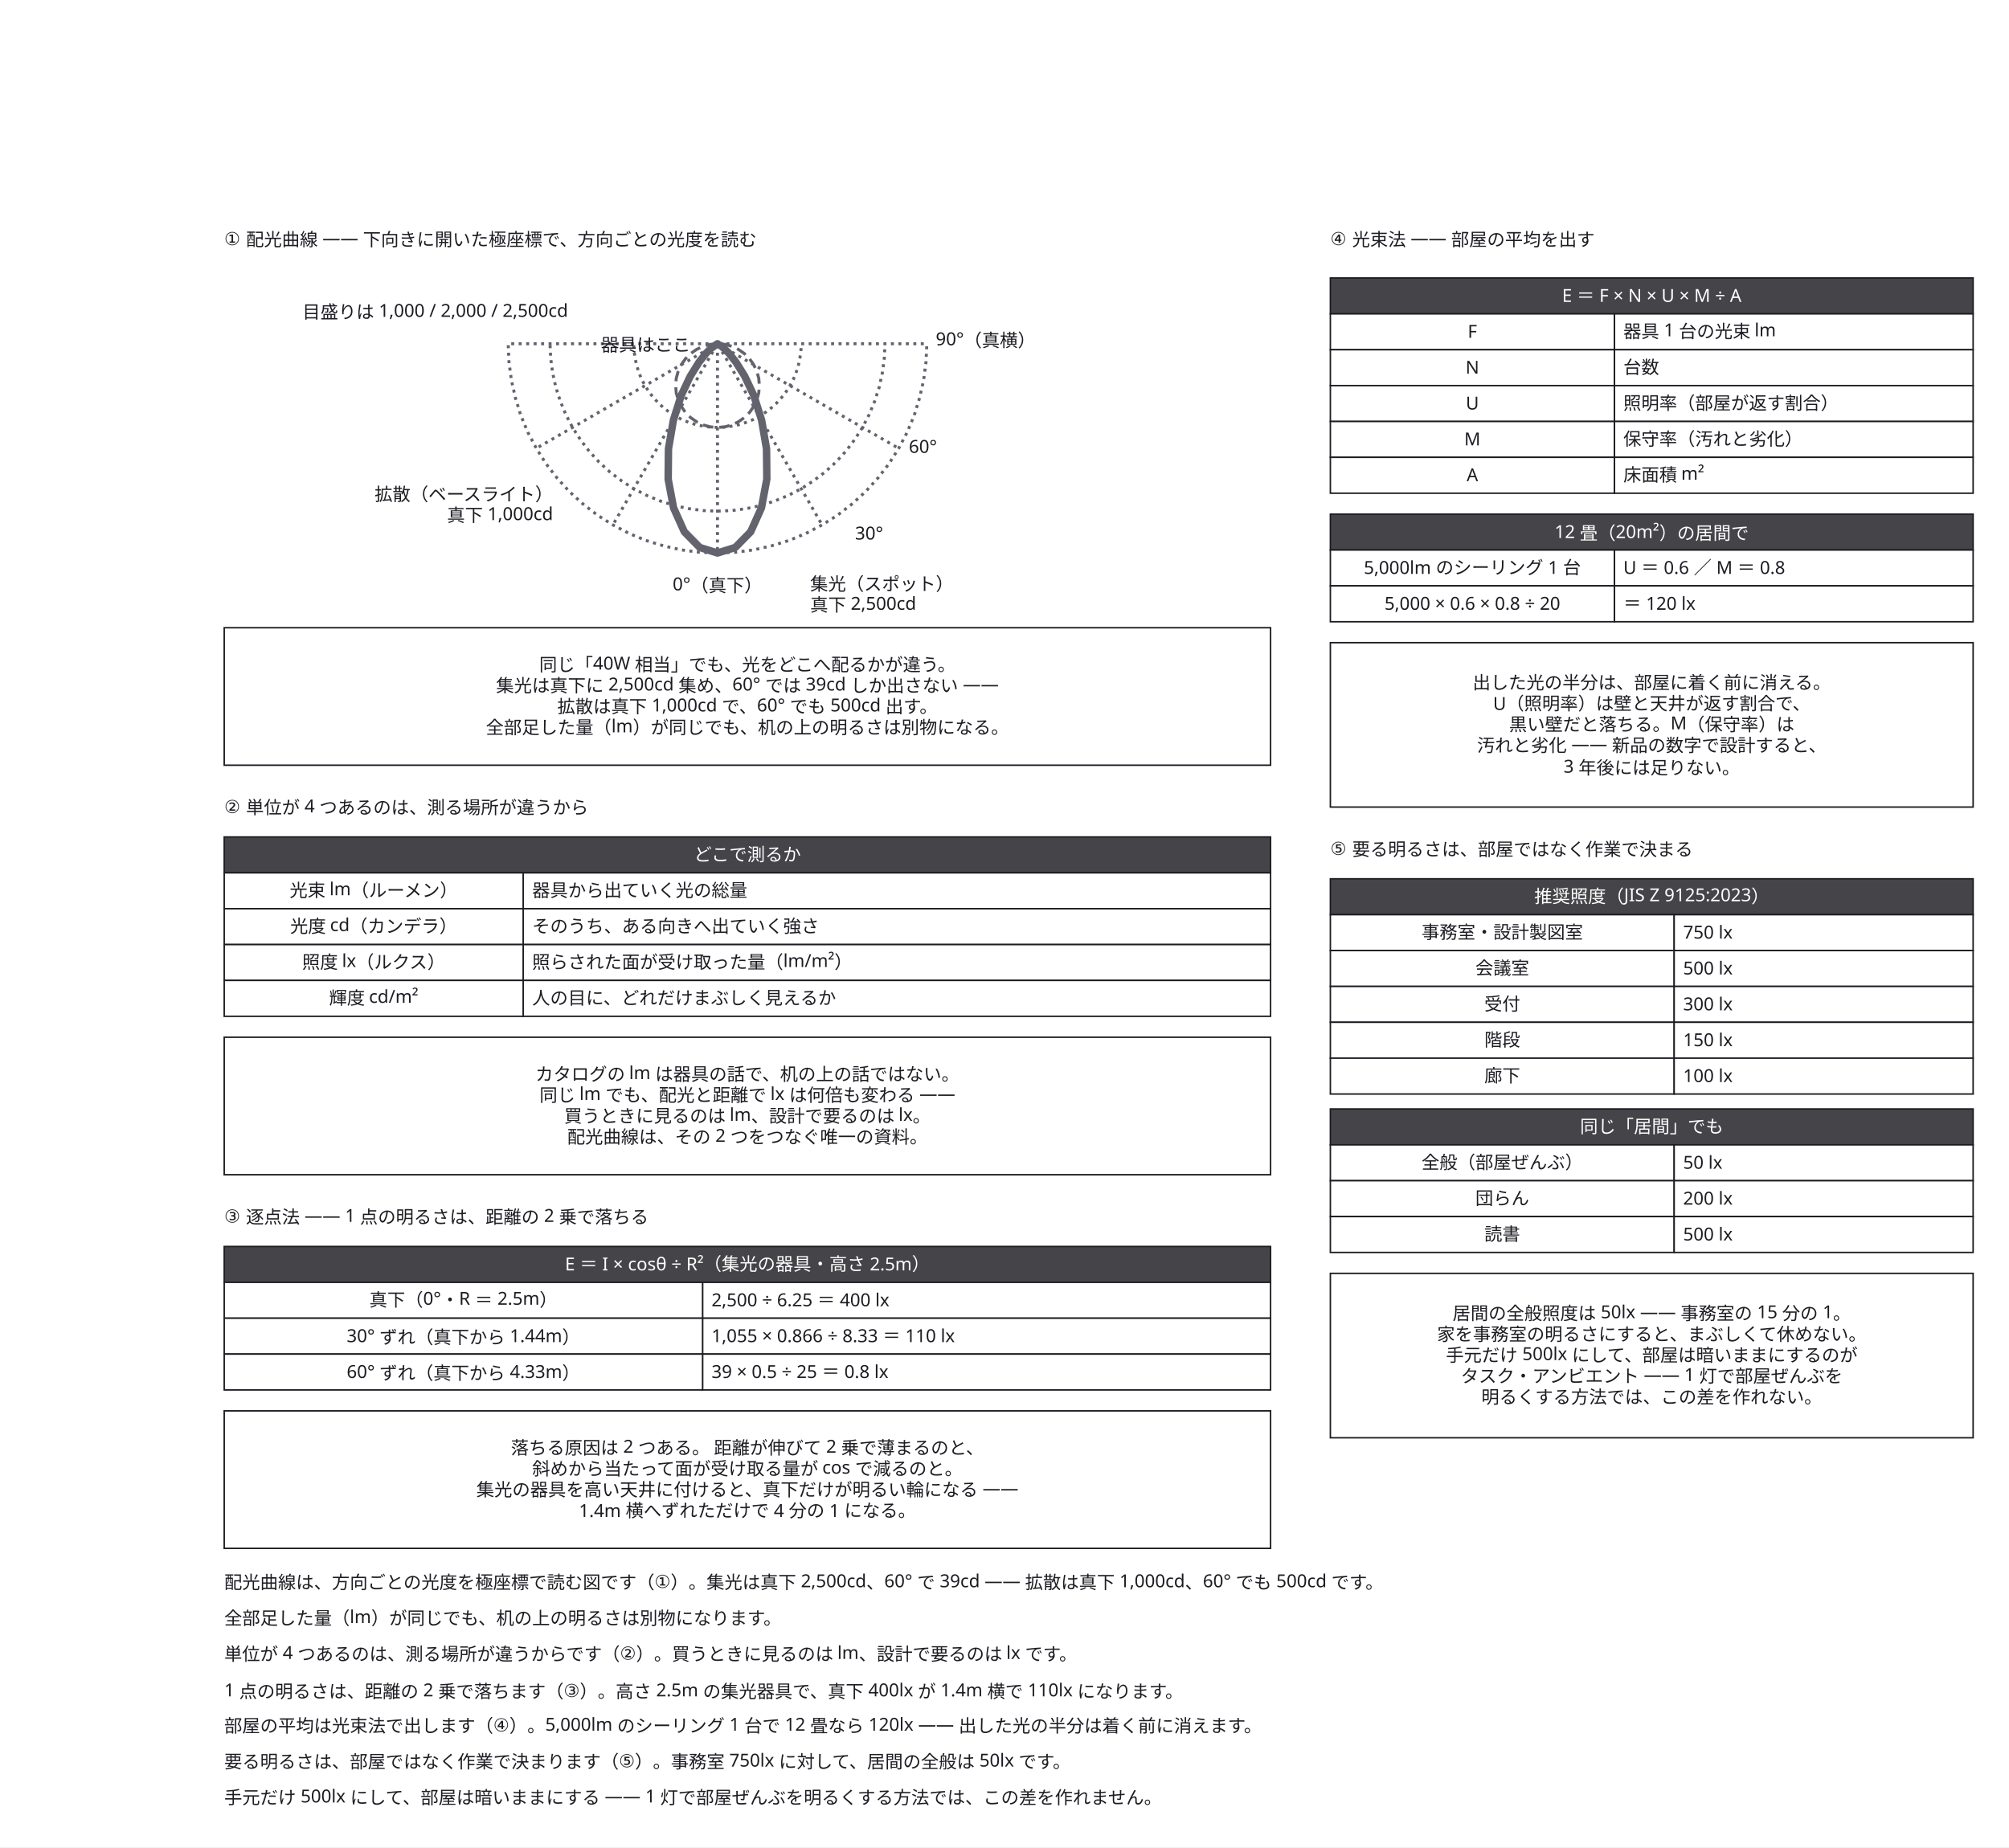
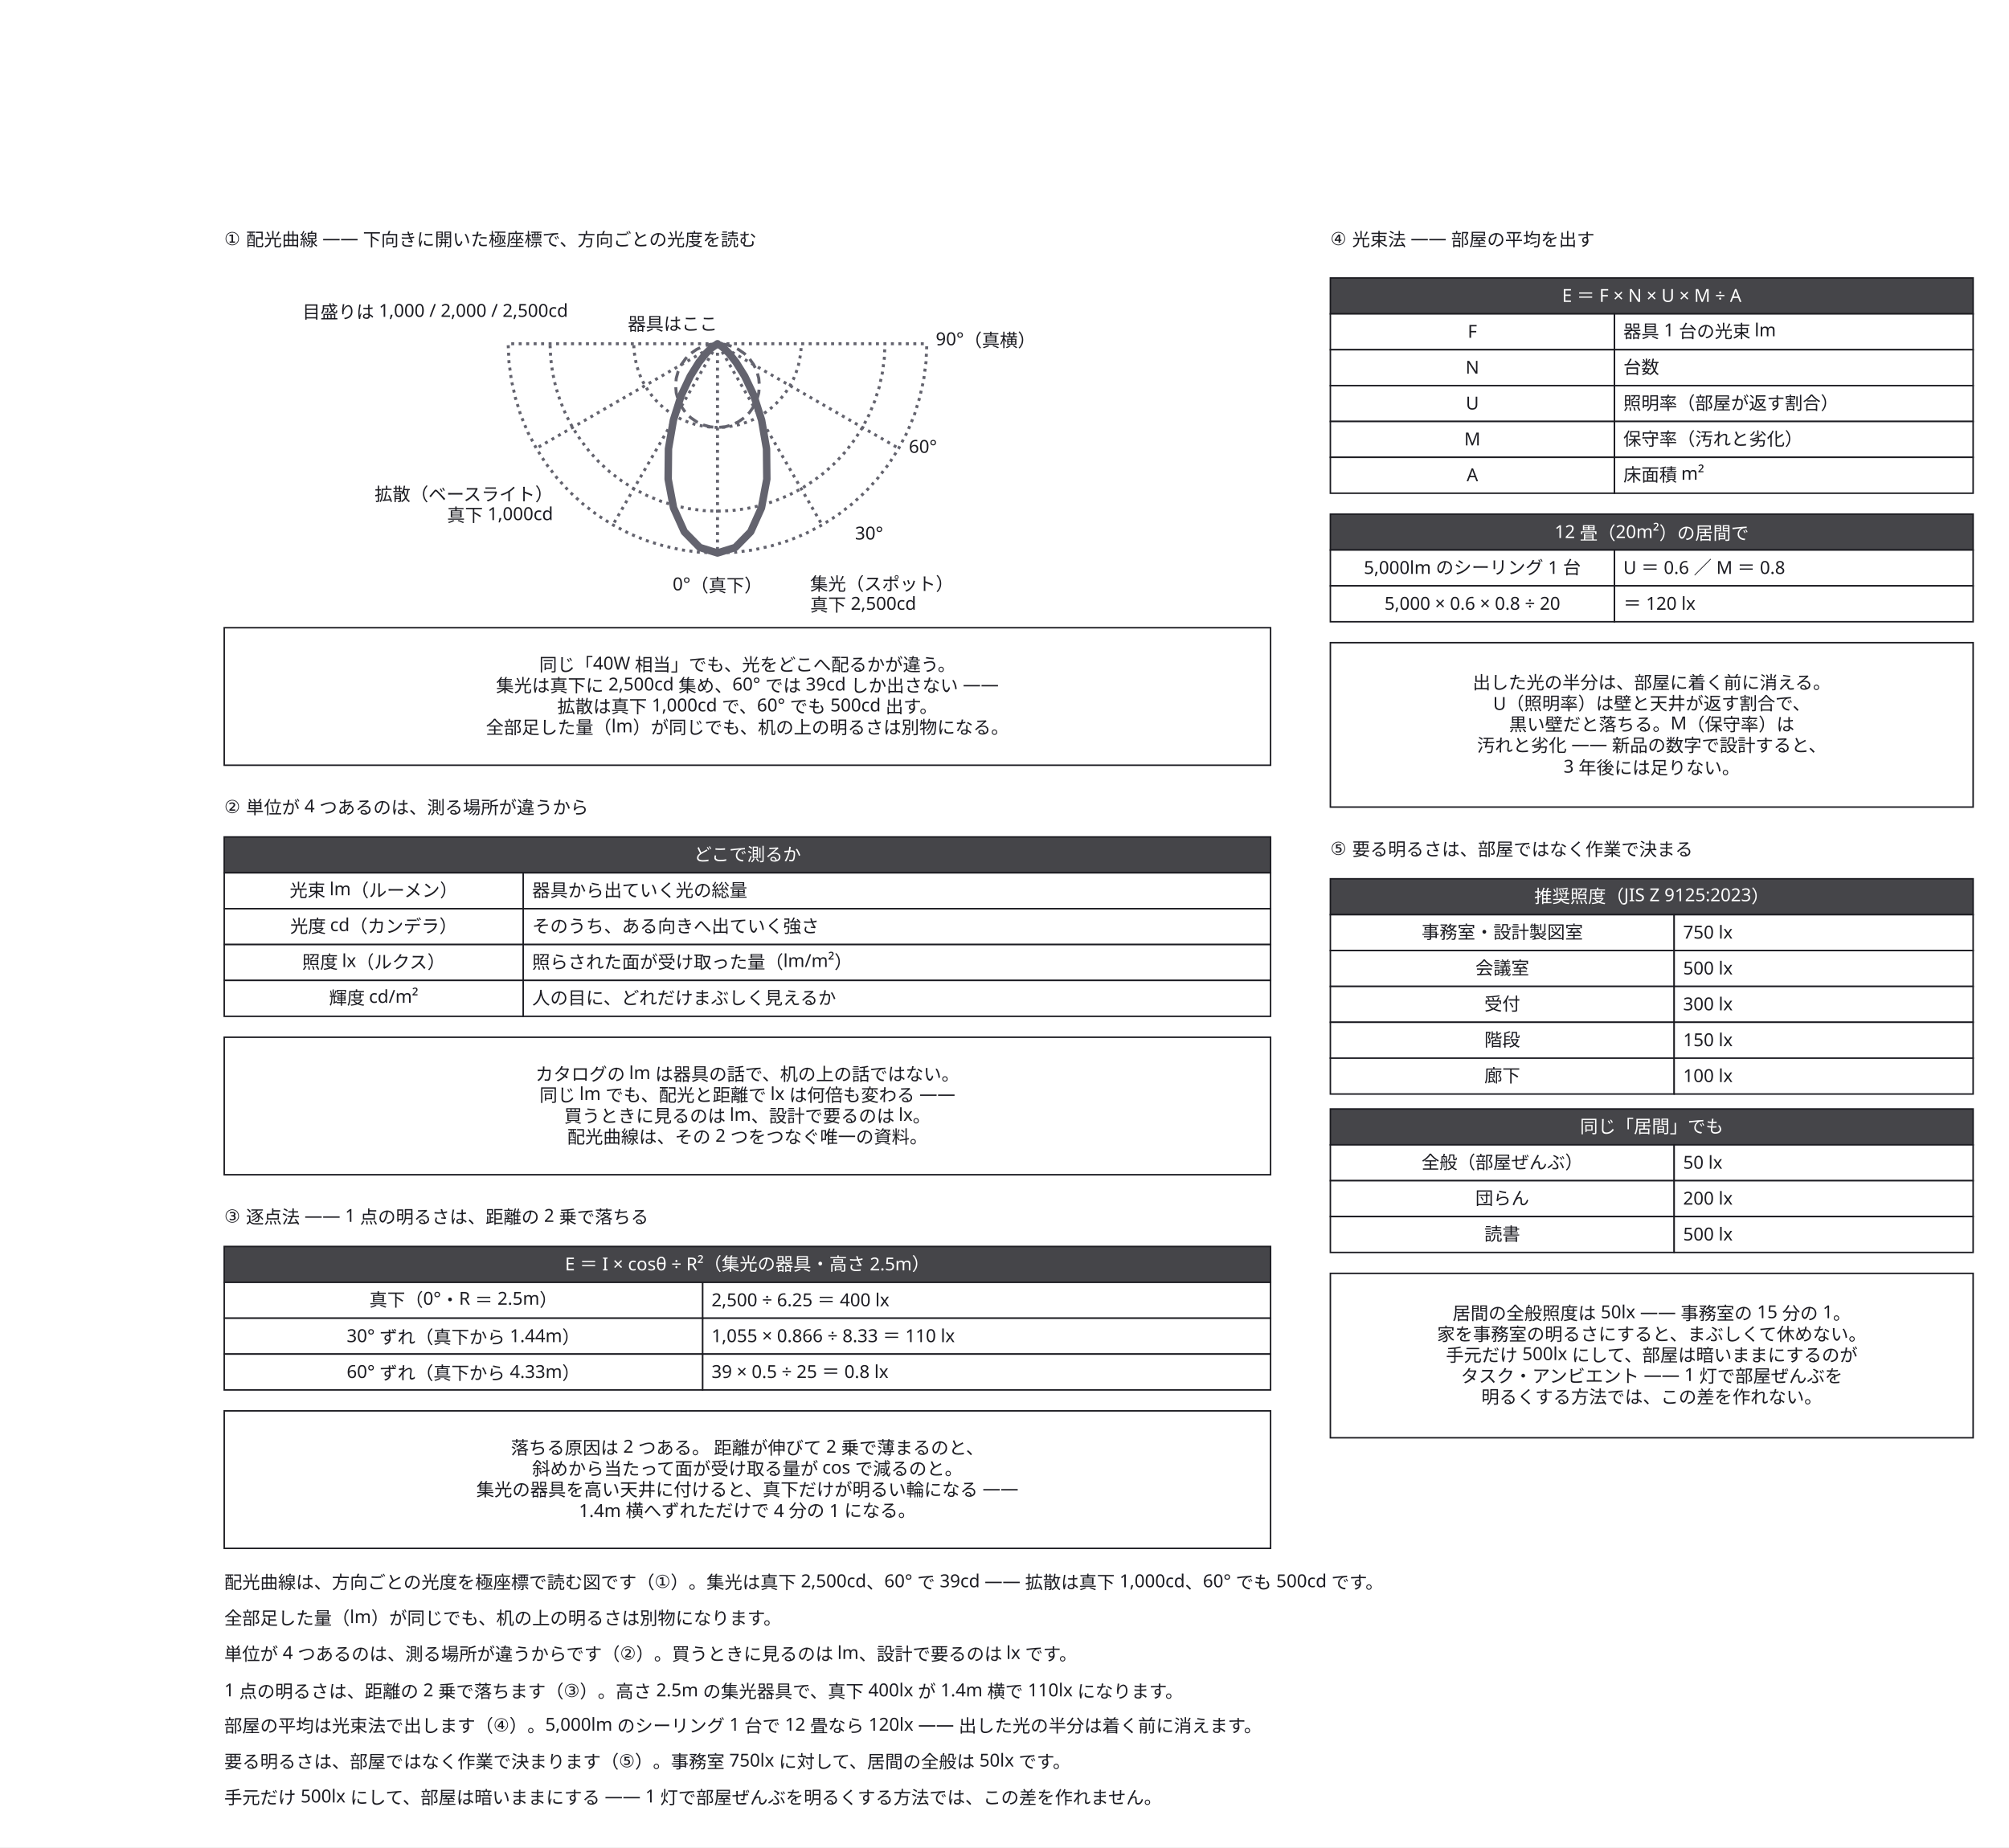
<svg xmlns="http://www.w3.org/2000/svg" width="1344" height="1236" viewBox="0 0 1344 1236">
  <defs>
    <marker id="arrow" viewBox="0 0 10 10" refX="9" refY="5" markerWidth="6" markerHeight="6" orient="auto">
      <path d="M 0 0 L 10 5 L 0 10 z" fill="#63636e" />
    </marker>
  </defs>
  <rect data-paper="1" x="0" y="0" width="1344" height="1236" fill="#ffffff" />
  <g data-node="why1" data-pinned="false" data-shape="rect">
    <rect x="150" y="420" width="700" height="92" fill="#ffffff" stroke="#1c1c22" stroke-width="1" />
  </g>
  <g data-node="why2" data-pinned="false" data-shape="rect">
    <rect x="150" y="694" width="700" height="92" fill="#ffffff" stroke="#1c1c22" stroke-width="1" />
  </g>
  <g data-node="why3" data-pinned="false" data-shape="rect">
    <rect x="150" y="944" width="700" height="92" fill="#ffffff" stroke="#1c1c22" stroke-width="1" />
  </g>
  <g data-node="why4" data-pinned="false" data-shape="rect">
    <rect x="890" y="430" width="430" height="110" fill="#ffffff" stroke="#1c1c22" stroke-width="1" />
  </g>
  <g data-node="why5" data-pinned="false" data-shape="rect">
    <rect x="890" y="852" width="430" height="110" fill="#ffffff" stroke="#1c1c22" stroke-width="1" />
  </g>
  <g data-node="r1" data-pinned="false" data-shape="rect" />
  <g data-node="r2" data-pinned="false" data-shape="rect" />
  <g data-node="r3" data-pinned="false" data-shape="rect" />
  <g data-node="r4" data-pinned="false" data-shape="rect" />
  <g data-node="r5" data-pinned="false" data-shape="rect" />
  <g data-node="r6" data-pinned="false" data-shape="rect" />
  <g data-node="r7" data-pinned="false" data-shape="rect" />
  <g data-node="h150_560" data-pinned="false" data-shape="rect">
    <rect x="150" y="560" width="700" height="24" fill="#ffffff" stroke="#1c1c22" stroke-width="1" />
    <rect x="150" y="560" width="700" height="24" fill="#1c1c22" fill-opacity="0.82" />
  </g>
  <g data-node="h150_834" data-pinned="false" data-shape="rect">
    <rect x="150" y="834" width="700" height="24" fill="#ffffff" stroke="#1c1c22" stroke-width="1" />
    <rect x="150" y="834" width="700" height="24" fill="#1c1c22" fill-opacity="0.82" />
  </g>
  <g data-node="t1" data-pinned="false" data-shape="rect" />
  <g data-node="t2" data-pinned="false" data-shape="rect" />
  <g data-node="t3" data-pinned="false" data-shape="rect" />
  <g data-node="y150_584" data-pinned="false" data-shape="rect">
    <rect x="350" y="584" width="500" height="24" fill="#ffffff" stroke="#1c1c22" stroke-width="1" />
  </g>
  <g data-node="y150_608" data-pinned="false" data-shape="rect">
    <rect x="350" y="608" width="500" height="24" fill="#ffffff" stroke="#1c1c22" stroke-width="1" />
  </g>
  <g data-node="y150_632" data-pinned="false" data-shape="rect">
    <rect x="350" y="632" width="500" height="24" fill="#ffffff" stroke="#1c1c22" stroke-width="1" />
  </g>
  <g data-node="y150_656" data-pinned="false" data-shape="rect">
    <rect x="350" y="656" width="500" height="24" fill="#ffffff" stroke="#1c1c22" stroke-width="1" />
  </g>
  <g data-node="h890_186" data-pinned="false" data-shape="rect">
    <rect x="890" y="186" width="430" height="24" fill="#ffffff" stroke="#1c1c22" stroke-width="1" />
    <rect x="890" y="186" width="430" height="24" fill="#1c1c22" fill-opacity="0.82" />
  </g>
  <g data-node="h890_344" data-pinned="false" data-shape="rect">
    <rect x="890" y="344" width="430" height="24" fill="#ffffff" stroke="#1c1c22" stroke-width="1" />
    <rect x="890" y="344" width="430" height="24" fill="#1c1c22" fill-opacity="0.82" />
  </g>
  <g data-node="h890_588" data-pinned="false" data-shape="rect">
    <rect x="890" y="588" width="430" height="24" fill="#ffffff" stroke="#1c1c22" stroke-width="1" />
    <rect x="890" y="588" width="430" height="24" fill="#1c1c22" fill-opacity="0.82" />
  </g>
  <g data-node="h890_742" data-pinned="false" data-shape="rect">
    <rect x="890" y="742" width="430" height="24" fill="#ffffff" stroke="#1c1c22" stroke-width="1" />
    <rect x="890" y="742" width="430" height="24" fill="#1c1c22" fill-opacity="0.82" />
  </g>
  <g data-node="y150_858" data-pinned="false" data-shape="rect">
    <rect x="470" y="858" width="380" height="24" fill="#ffffff" stroke="#1c1c22" stroke-width="1" />
  </g>
  <g data-node="y150_882" data-pinned="false" data-shape="rect">
    <rect x="470" y="882" width="380" height="24" fill="#ffffff" stroke="#1c1c22" stroke-width="1" />
  </g>
  <g data-node="y150_906" data-pinned="false" data-shape="rect">
    <rect x="470" y="906" width="380" height="24" fill="#ffffff" stroke="#1c1c22" stroke-width="1" />
  </g>
  <g data-node="t4" data-pinned="false" data-shape="rect" />
  <g data-node="t5" data-pinned="false" data-shape="rect" />
  <g data-node="x150_858" data-pinned="false" data-shape="rect">
    <rect x="150" y="858" width="320" height="24" fill="#ffffff" stroke="#1c1c22" stroke-width="1" />
  </g>
  <g data-node="x150_882" data-pinned="false" data-shape="rect">
    <rect x="150" y="882" width="320" height="24" fill="#ffffff" stroke="#1c1c22" stroke-width="1" />
  </g>
  <g data-node="x150_906" data-pinned="false" data-shape="rect">
    <rect x="150" y="906" width="320" height="24" fill="#ffffff" stroke="#1c1c22" stroke-width="1" />
  </g>
  <g data-node="lw" data-pinned="false" data-shape="rect" />
  <g data-node="lc" data-pinned="false" data-shape="rect" />
  <g data-node="y890_210" data-pinned="false" data-shape="rect">
    <rect x="1080" y="210" width="240" height="24" fill="#ffffff" stroke="#1c1c22" stroke-width="1" />
  </g>
  <g data-node="y890_234" data-pinned="false" data-shape="rect">
    <rect x="1080" y="234" width="240" height="24" fill="#ffffff" stroke="#1c1c22" stroke-width="1" />
  </g>
  <g data-node="y890_258" data-pinned="false" data-shape="rect">
    <rect x="1080" y="258" width="240" height="24" fill="#ffffff" stroke="#1c1c22" stroke-width="1" />
  </g>
  <g data-node="y890_282" data-pinned="false" data-shape="rect">
    <rect x="1080" y="282" width="240" height="24" fill="#ffffff" stroke="#1c1c22" stroke-width="1" />
  </g>
  <g data-node="y890_306" data-pinned="false" data-shape="rect">
    <rect x="1080" y="306" width="240" height="24" fill="#ffffff" stroke="#1c1c22" stroke-width="1" />
  </g>
  <g data-node="y890_368" data-pinned="false" data-shape="rect">
    <rect x="1080" y="368" width="240" height="24" fill="#ffffff" stroke="#1c1c22" stroke-width="1" />
  </g>
  <g data-node="y890_392" data-pinned="false" data-shape="rect">
    <rect x="1080" y="392" width="240" height="24" fill="#ffffff" stroke="#1c1c22" stroke-width="1" />
  </g>
  <g data-node="x890_612" data-pinned="false" data-shape="rect">
    <rect x="890" y="612" width="230" height="24" fill="#ffffff" stroke="#1c1c22" stroke-width="1" />
  </g>
  <g data-node="x890_636" data-pinned="false" data-shape="rect">
    <rect x="890" y="636" width="230" height="24" fill="#ffffff" stroke="#1c1c22" stroke-width="1" />
  </g>
  <g data-node="x890_660" data-pinned="false" data-shape="rect">
    <rect x="890" y="660" width="230" height="24" fill="#ffffff" stroke="#1c1c22" stroke-width="1" />
  </g>
  <g data-node="x890_684" data-pinned="false" data-shape="rect">
    <rect x="890" y="684" width="230" height="24" fill="#ffffff" stroke="#1c1c22" stroke-width="1" />
  </g>
  <g data-node="x890_708" data-pinned="false" data-shape="rect">
    <rect x="890" y="708" width="230" height="24" fill="#ffffff" stroke="#1c1c22" stroke-width="1" />
  </g>
  <g data-node="x890_766" data-pinned="false" data-shape="rect">
    <rect x="890" y="766" width="230" height="24" fill="#ffffff" stroke="#1c1c22" stroke-width="1" />
  </g>
  <g data-node="x890_790" data-pinned="false" data-shape="rect">
    <rect x="890" y="790" width="230" height="24" fill="#ffffff" stroke="#1c1c22" stroke-width="1" />
  </g>
  <g data-node="x890_814" data-pinned="false" data-shape="rect">
    <rect x="890" y="814" width="230" height="24" fill="#ffffff" stroke="#1c1c22" stroke-width="1" />
  </g>
  <g data-node="x150_584" data-pinned="false" data-shape="rect">
    <rect x="150" y="584" width="200" height="24" fill="#ffffff" stroke="#1c1c22" stroke-width="1" />
  </g>
  <g data-node="x150_608" data-pinned="false" data-shape="rect">
    <rect x="150" y="608" width="200" height="24" fill="#ffffff" stroke="#1c1c22" stroke-width="1" />
  </g>
  <g data-node="x150_632" data-pinned="false" data-shape="rect">
    <rect x="150" y="632" width="200" height="24" fill="#ffffff" stroke="#1c1c22" stroke-width="1" />
  </g>
  <g data-node="x150_656" data-pinned="false" data-shape="rect">
    <rect x="150" y="656" width="200" height="24" fill="#ffffff" stroke="#1c1c22" stroke-width="1" />
  </g>
  <g data-node="y890_612" data-pinned="false" data-shape="rect">
    <rect x="1120" y="612" width="200" height="24" fill="#ffffff" stroke="#1c1c22" stroke-width="1" />
  </g>
  <g data-node="y890_636" data-pinned="false" data-shape="rect">
    <rect x="1120" y="636" width="200" height="24" fill="#ffffff" stroke="#1c1c22" stroke-width="1" />
  </g>
  <g data-node="y890_660" data-pinned="false" data-shape="rect">
    <rect x="1120" y="660" width="200" height="24" fill="#ffffff" stroke="#1c1c22" stroke-width="1" />
  </g>
  <g data-node="y890_684" data-pinned="false" data-shape="rect">
    <rect x="1120" y="684" width="200" height="24" fill="#ffffff" stroke="#1c1c22" stroke-width="1" />
  </g>
  <g data-node="y890_708" data-pinned="false" data-shape="rect">
    <rect x="1120" y="708" width="200" height="24" fill="#ffffff" stroke="#1c1c22" stroke-width="1" />
  </g>
  <g data-node="y890_766" data-pinned="false" data-shape="rect">
    <rect x="1120" y="766" width="200" height="24" fill="#ffffff" stroke="#1c1c22" stroke-width="1" />
  </g>
  <g data-node="y890_790" data-pinned="false" data-shape="rect">
    <rect x="1120" y="790" width="200" height="24" fill="#ffffff" stroke="#1c1c22" stroke-width="1" />
  </g>
  <g data-node="y890_814" data-pinned="false" data-shape="rect">
    <rect x="1120" y="814" width="200" height="24" fill="#ffffff" stroke="#1c1c22" stroke-width="1" />
  </g>
  <g data-node="x890_210" data-pinned="false" data-shape="rect">
    <rect x="890" y="210" width="190" height="24" fill="#ffffff" stroke="#1c1c22" stroke-width="1" />
  </g>
  <g data-node="x890_234" data-pinned="false" data-shape="rect">
    <rect x="890" y="234" width="190" height="24" fill="#ffffff" stroke="#1c1c22" stroke-width="1" />
  </g>
  <g data-node="x890_258" data-pinned="false" data-shape="rect">
    <rect x="890" y="258" width="190" height="24" fill="#ffffff" stroke="#1c1c22" stroke-width="1" />
  </g>
  <g data-node="x890_282" data-pinned="false" data-shape="rect">
    <rect x="890" y="282" width="190" height="24" fill="#ffffff" stroke="#1c1c22" stroke-width="1" />
  </g>
  <g data-node="x890_306" data-pinned="false" data-shape="rect">
    <rect x="890" y="306" width="190" height="24" fill="#ffffff" stroke="#1c1c22" stroke-width="1" />
  </g>
  <g data-node="x890_368" data-pinned="false" data-shape="rect">
    <rect x="890" y="368" width="190" height="24" fill="#ffffff" stroke="#1c1c22" stroke-width="1" />
  </g>
  <g data-node="x890_392" data-pinned="false" data-shape="rect">
    <rect x="890" y="392" width="190" height="24" fill="#ffffff" stroke="#1c1c22" stroke-width="1" />
  </g>
  <g data-node="sc" data-pinned="false" data-shape="rect" />
  <g data-node="a0" data-pinned="false" data-shape="rect" />
  <g data-node="a90" data-pinned="false" data-shape="rect" />
  <g data-node="org" data-pinned="false" data-shape="rect" />
  <g data-node="a30" data-pinned="false" data-shape="rect" />
  <g data-node="a60" data-pinned="false" data-shape="rect" />
  <g data-node="p0" data-pinned="false" data-shape="rect" />
  <g data-node="p1" data-pinned="false" data-shape="rect" />
  <g data-node="p2" data-pinned="false" data-shape="rect" />
  <g data-node="p3" data-pinned="false" data-shape="rect" />
  <g data-node="p4" data-pinned="false" data-shape="rect" />
  <g data-node="p5" data-pinned="false" data-shape="rect" />
  <g data-node="p6" data-pinned="false" data-shape="rect" />
  <g data-node="p7" data-pinned="false" data-shape="rect" />
  <g data-node="p8" data-pinned="false" data-shape="rect" />
  <g data-node="p9" data-pinned="false" data-shape="rect" />
  <g data-node="p10" data-pinned="false" data-shape="rect" />
  <g data-node="p11" data-pinned="false" data-shape="rect" />
  <g data-node="p12" data-pinned="false" data-shape="rect" />
  <g data-node="p13" data-pinned="false" data-shape="rect" />
  <g data-node="p14" data-pinned="false" data-shape="rect" />
  <g data-node="p15" data-pinned="false" data-shape="rect" />
  <g data-node="p16" data-pinned="false" data-shape="rect" />
  <g data-node="p17" data-pinned="false" data-shape="rect" />
  <g data-node="p18" data-pinned="false" data-shape="rect" />
  <g data-node="p19" data-pinned="false" data-shape="rect" />
  <g data-node="p20" data-pinned="false" data-shape="rect" />
  <g data-node="p21" data-pinned="false" data-shape="rect" />
  <g data-node="p22" data-pinned="false" data-shape="rect" />
  <g data-node="p23" data-pinned="false" data-shape="rect" />
  <g data-edge="p0&gt;p1" data-pinned="false">
    <path d="M 424 231 L 424.2 234.9 L 424.9 239.7 L 425.9 244.5 L 427.4 249.2 L 429.2 253.7 L 431.5 258 L 434.1 262.1 L 437.1 266 L 440.4 269.6 L 444 272.9 L 447.9 275.9 L 452 278.5 L 456.3 280.8 L 460.8 282.6 L 465.5 284.1 L 470.3 285.1 L 475.1 285.8 L 480 286 L 484.9 285.8 L 489.7 285.1 L 494.5 284.1 L 499.2 282.6 L 503.7 280.8 L 508 278.5 L 512.1 275.9 L 516 272.9 L 519.6 269.6 L 522.9 266 L 525.9 262.1 L 528.5 258 L 530.8 253.7 L 532.6 249.2 L 534.1 244.5 L 535.1 239.7 L 535.8 234.9 L 536 231" fill="none" stroke="#63636e" stroke-width="2" stroke-dasharray="2 3" />
  </g>
  <g data-edge="p2&gt;p3" data-pinned="false">
    <path d="M 368 231 L 368.4 239.8 L 369.7 249.4 L 371.8 259 L 374.8 268.3 L 378.5 277.3 L 383 286 L 388.3 294.2 L 394.2 302 L 400.8 309.2 L 408 315.8 L 415.8 321.7 L 424 327 L 432.7 331.5 L 441.7 335.2 L 451 338.2 L 460.6 340.3 L 470.2 341.6 L 480 342 L 489.8 341.6 L 499.4 340.3 L 509 338.2 L 518.3 335.2 L 527.3 331.5 L 536 327 L 544.2 321.7 L 552 315.8 L 559.2 309.2 L 565.8 302 L 571.7 294.2 L 577 286 L 581.5 277.3 L 585.2 268.3 L 588.2 259 L 590.3 249.4 L 591.6 239.8 L 592 231" fill="none" stroke="#63636e" stroke-width="2" stroke-dasharray="2 3" />
  </g>
  <g data-edge="p4&gt;p5" data-pinned="false">
    <path d="M 340 231 L 340.5 242.2 L 342.1 254.3 L 344.8 266.2 L 348.4 277.9 L 353.1 289.2 L 358.8 300 L 365.3 310.3 L 372.8 320 L 381 329 L 390 337.2 L 399.7 344.7 L 410 351.2 L 420.8 356.9 L 432.1 361.6 L 443.8 365.2 L 455.7 367.9 L 467.8 369.5 L 480 370 L 492.2 369.5 L 504.3 367.9 L 516.2 365.2 L 527.9 361.6 L 539.2 356.9 L 550 351.2 L 560.3 344.7 L 570 337.2 L 579 329 L 587.2 320 L 594.7 310.3 L 601.2 300 L 606.9 289.2 L 611.6 277.9 L 615.2 266.2 L 617.9 254.3 L 619.5 242.2 L 620 231" fill="none" stroke="#63636e" stroke-width="2" stroke-dasharray="2 3" />
  </g>
  <g data-edge="p6&gt;p7" data-pinned="false">
    <path d="M 479 230 L 341 230" fill="none" stroke="#63636e" stroke-width="2" stroke-dasharray="2 3" />
  </g>
  <g data-edge="p8&gt;p9" data-pinned="false">
    <path d="M 479 230.6 L 359.8 299.4" fill="none" stroke="#63636e" stroke-width="2" stroke-dasharray="2 3" />
  </g>
  <g data-edge="p10&gt;p11" data-pinned="false">
    <path d="M 479.4 231 L 410.6 350.2" fill="none" stroke="#63636e" stroke-width="2" stroke-dasharray="2 3" />
  </g>
  <g data-edge="p12&gt;p13" data-pinned="false">
    <path d="M 480 231 L 480 369" fill="none" stroke="#63636e" stroke-width="2" stroke-dasharray="2 3" />
  </g>
  <g data-edge="p14&gt;p15" data-pinned="false">
    <path d="M 480.6 231 L 549.4 350.2" fill="none" stroke="#63636e" stroke-width="2" stroke-dasharray="2 3" />
  </g>
  <g data-edge="p16&gt;p17" data-pinned="false">
    <path d="M 481 230.6 L 600.2 299.4" fill="none" stroke="#63636e" stroke-width="2" stroke-dasharray="2 3" />
  </g>
  <g data-edge="p18&gt;p19" data-pinned="false">
    <path d="M 481 230 L 619 230" fill="none" stroke="#63636e" stroke-width="2" stroke-dasharray="2 3" />
  </g>
  <g data-edge="p20&gt;p21" data-pinned="false">
    <path d="M 480 230 L 475.9 232.9 L 472.4 236.3 L 467.6 242.4 L 461.8 251.7 L 455.7 264.6 L 450.5 281.1 L 447.2 300.3 L 447 320.6 L 450.6 339.8 L 457.8 355.8 L 468.1 366.3 L 480 370 L 491.9 366.3 L 502.2 355.8 L 509.4 339.8 L 513 320.6 L 512.8 300.3 L 509.5 281.1 L 504.3 264.6 L 498.2 251.7 L 492.4 242.4 L 487.6 236.3 L 484.1 232.9 L 481.9 231.1" fill="none" stroke="#63636e" stroke-width="5" stroke-linejoin="round" stroke-linecap="round" />
  </g>
  <g data-edge="p22&gt;p23" data-pinned="false">
    <path d="M 479 230.1 L 475.1 230.4 L 470.4 231.7 L 466 233.8 L 462 236.6 L 458.6 240 L 455.8 244 L 453.7 248.4 L 452.4 253.1 L 452 258 L 452.4 262.9 L 453.7 267.6 L 455.8 272 L 458.6 276 L 462 279.4 L 466 282.2 L 470.4 284.3 L 475.1 285.6 L 480 286 L 484.9 285.6 L 489.6 284.3 L 494 282.2 L 498 279.4 L 501.4 276 L 504.2 272 L 506.3 267.6 L 507.6 262.9 L 508 258 L 507.6 253.1 L 506.3 248.4 L 504.2 244 L 501.4 240 L 498 236.6 L 494 233.8 L 489.6 231.7 L 484.9 230.4 L 481 230.1" fill="none" stroke="#63636e" stroke-width="2" stroke-dasharray="7 4" />
  </g>
  <g data-name="why1">
    <text x="500" y="449" text-anchor="middle" font-family="sans-serif" font-size="12" fill="#1c1c22">同じ「40W 相当」でも、光をどこへ配るかが違う。</text>
    <text x="500" y="463" text-anchor="middle" font-family="sans-serif" font-size="12" fill="#1c1c22">集光は真下に 2,500cd 集め、60° では 39cd しか出さない ——</text>
    <text x="500" y="477" text-anchor="middle" font-family="sans-serif" font-size="12" fill="#1c1c22">拡散は真下 1,000cd で、60° でも 500cd 出す。</text>
    <text x="500" y="491" text-anchor="middle" font-family="sans-serif" font-size="12" fill="#1c1c22">全部足した量（lm）が同じでも、机の上の明るさは別物になる。</text>
  </g>
  <g data-name="why2">
    <text x="500" y="723" text-anchor="middle" font-family="sans-serif" font-size="12" fill="#1c1c22">カタログの lm は器具の話で、机の上の話ではない。</text>
    <text x="500" y="737" text-anchor="middle" font-family="sans-serif" font-size="12" fill="#1c1c22">同じ lm でも、配光と距離で lx は何倍も変わる ——</text>
    <text x="500" y="751" text-anchor="middle" font-family="sans-serif" font-size="12" fill="#1c1c22">買うときに見るのは lm、設計で要るのは lx。</text>
    <text x="500" y="765" text-anchor="middle" font-family="sans-serif" font-size="12" fill="#1c1c22">配光曲線は、その 2 つをつなぐ唯一の資料。</text>
  </g>
  <g data-name="why3">
    <text x="500" y="973" text-anchor="middle" font-family="sans-serif" font-size="12" fill="#1c1c22">落ちる原因は 2 つある。 距離が伸びて 2 乗で薄まるのと、</text>
    <text x="500" y="987" text-anchor="middle" font-family="sans-serif" font-size="12" fill="#1c1c22">斜めから当たって面が受け取る量が cos で減るのと。</text>
    <text x="500" y="1001" text-anchor="middle" font-family="sans-serif" font-size="12" fill="#1c1c22">集光の器具を高い天井に付けると、真下だけが明るい輪になる ——</text>
    <text x="500" y="1015" text-anchor="middle" font-family="sans-serif" font-size="12" fill="#1c1c22">1.4m 横へずれただけで 4 分の 1 になる。</text>
  </g>
  <g data-name="why4">
    <text x="1105" y="461" text-anchor="middle" font-family="sans-serif" font-size="12" fill="#1c1c22">出した光の半分は、部屋に着く前に消える。</text>
    <text x="1105" y="475" text-anchor="middle" font-family="sans-serif" font-size="12" fill="#1c1c22">U（照明率）は壁と天井が返す割合で、</text>
    <text x="1105" y="489" text-anchor="middle" font-family="sans-serif" font-size="12" fill="#1c1c22">黒い壁だと落ちる。M（保守率）は</text>
    <text x="1105" y="503" text-anchor="middle" font-family="sans-serif" font-size="12" fill="#1c1c22">汚れと劣化 —— 新品の数字で設計すると、</text>
    <text x="1105" y="517" text-anchor="middle" font-family="sans-serif" font-size="12" fill="#1c1c22">3 年後には足りない。</text>
  </g>
  <g data-name="why5">
    <text x="1105" y="883" text-anchor="middle" font-family="sans-serif" font-size="12" fill="#1c1c22">居間の全般照度は 50lx —— 事務室の 15 分の 1。</text>
    <text x="1105" y="897" text-anchor="middle" font-family="sans-serif" font-size="12" fill="#1c1c22">家を事務室の明るさにすると、まぶしくて休めない。</text>
    <text x="1105" y="911" text-anchor="middle" font-family="sans-serif" font-size="12" fill="#1c1c22">手元だけ 500lx にして、部屋は暗いままにするのが</text>
    <text x="1105" y="925" text-anchor="middle" font-family="sans-serif" font-size="12" fill="#1c1c22">タスク・アンビエント —— 1 灯で部屋ぜんぶを</text>
    <text x="1105" y="939" text-anchor="middle" font-family="sans-serif" font-size="12" fill="#1c1c22">明るくする方法では、この差を作れない。</text>
  </g>
  <g data-name="r1">
    <text x="150" y="1063" text-anchor="start" font-family="sans-serif" font-size="12" fill="#1c1c22">配光曲線は、方向ごとの光度を極座標で読む図です（①）。集光は真下 2,500cd、60° で 39cd —— 拡散は真下 1,000cd、60° でも 500cd です。</text>
  </g>
  <g data-name="r2">
    <text x="150" y="1087" text-anchor="start" font-family="sans-serif" font-size="12" fill="#1c1c22">全部足した量（lm）が同じでも、机の上の明るさは別物になります。</text>
  </g>
  <g data-name="r3">
    <text x="150" y="1111" text-anchor="start" font-family="sans-serif" font-size="12" fill="#1c1c22">単位が 4 つあるのは、測る場所が違うからです（②）。買うときに見るのは lm、設計で要るのは lx です。</text>
  </g>
  <g data-name="r4">
    <text x="150" y="1135" text-anchor="start" font-family="sans-serif" font-size="12" fill="#1c1c22">1 点の明るさは、距離の 2 乗で落ちます（③）。高さ 2.5m の集光器具で、真下 400lx が 1.4m 横で 110lx になります。</text>
  </g>
  <g data-name="r5">
    <text x="150" y="1159" text-anchor="start" font-family="sans-serif" font-size="12" fill="#1c1c22">部屋の平均は光束法で出します（④）。5,000lm のシーリング 1 台で 12 畳なら 120lx —— 出した光の半分は着く前に消えます。</text>
  </g>
  <g data-name="r6">
    <text x="150" y="1183" text-anchor="start" font-family="sans-serif" font-size="12" fill="#1c1c22">要る明るさは、部屋ではなく作業で決まります（⑤）。事務室 750lx に対して、居間の全般は 50lx です。</text>
  </g>
  <g data-name="r7">
    <text x="150" y="1207" text-anchor="start" font-family="sans-serif" font-size="12" fill="#1c1c22">手元だけ 500lx にして、部屋は暗いままにする —— 1 灯で部屋ぜんぶを明るくする方法では、この差を作れません。</text>
  </g>
  <g data-name="h150_560">
    <text x="500" y="576" text-anchor="middle" font-family="sans-serif" font-size="12" fill="#ffffff">どこで測るか</text>
  </g>
  <g data-name="h150_834">
    <text x="500" y="850" text-anchor="middle" font-family="sans-serif" font-size="12" fill="#ffffff">E ＝ I × cosθ ÷ R²（集光の器具・高さ 2.5m）</text>
  </g>
  <g data-name="t1">
    <text x="150" y="164" text-anchor="start" font-family="sans-serif" font-size="12" fill="#1c1c22">① 配光曲線 —— 下向きに開いた極座標で、方向ごとの光度を読む</text>
  </g>
  <g data-name="t2">
    <text x="150" y="544" text-anchor="start" font-family="sans-serif" font-size="12" fill="#1c1c22">② 単位が 4 つあるのは、測る場所が違うから</text>
  </g>
  <g data-name="t3">
    <text x="150" y="818" text-anchor="start" font-family="sans-serif" font-size="12" fill="#1c1c22">③ 逐点法 —— 1 点の明るさは、距離の 2 乗で落ちる</text>
  </g>
  <g data-name="y150_584">
    <text x="356" y="600" text-anchor="start" font-family="sans-serif" font-size="12" fill="#1c1c22">器具から出ていく光の総量</text>
  </g>
  <g data-name="y150_608">
    <text x="356" y="624" text-anchor="start" font-family="sans-serif" font-size="12" fill="#1c1c22">そのうち、ある向きへ出ていく強さ</text>
  </g>
  <g data-name="y150_632">
    <text x="356" y="648" text-anchor="start" font-family="sans-serif" font-size="12" fill="#1c1c22">照らされた面が受け取った量（lm/m²）</text>
  </g>
  <g data-name="y150_656">
    <text x="356" y="672" text-anchor="start" font-family="sans-serif" font-size="12" fill="#1c1c22">人の目に、どれだけまぶしく見えるか</text>
  </g>
  <g data-name="h890_186">
    <text x="1105" y="202" text-anchor="middle" font-family="sans-serif" font-size="12" fill="#ffffff">E ＝ F × N × U × M ÷ A</text>
  </g>
  <g data-name="h890_344">
    <text x="1105" y="360" text-anchor="middle" font-family="sans-serif" font-size="12" fill="#ffffff">12 畳（20m²）の居間で</text>
  </g>
  <g data-name="h890_588">
    <text x="1105" y="604" text-anchor="middle" font-family="sans-serif" font-size="12" fill="#ffffff">推奨照度（JIS Z 9125:2023）</text>
  </g>
  <g data-name="h890_742">
    <text x="1105" y="758" text-anchor="middle" font-family="sans-serif" font-size="12" fill="#ffffff">同じ「居間」でも</text>
  </g>
  <g data-name="y150_858">
    <text x="476" y="874" text-anchor="start" font-family="sans-serif" font-size="12" fill="#1c1c22">2,500 ÷ 6.25 ＝ 400 lx</text>
  </g>
  <g data-name="y150_882">
    <text x="476" y="898" text-anchor="start" font-family="sans-serif" font-size="12" fill="#1c1c22">1,055 × 0.866 ÷ 8.33 ＝ 110 lx</text>
  </g>
  <g data-name="y150_906">
    <text x="476" y="922" text-anchor="start" font-family="sans-serif" font-size="12" fill="#1c1c22">39 × 0.5 ÷ 25 ＝ 0.8 lx</text>
  </g>
  <g data-name="t4">
    <text x="890" y="164" text-anchor="start" font-family="sans-serif" font-size="12" fill="#1c1c22">④ 光束法 —— 部屋の平均を出す</text>
  </g>
  <g data-name="t5">
    <text x="890" y="572" text-anchor="start" font-family="sans-serif" font-size="12" fill="#1c1c22">⑤ 要る明るさは、部屋ではなく作業で決まる</text>
  </g>
  <g data-name="x150_858">
    <text x="310" y="874" text-anchor="middle" font-family="sans-serif" font-size="12" fill="#1c1c22">真下（0°・R ＝ 2.5m）</text>
  </g>
  <g data-name="x150_882">
    <text x="310" y="898" text-anchor="middle" font-family="sans-serif" font-size="12" fill="#1c1c22">30° ずれ（真下から 1.44m）</text>
  </g>
  <g data-name="x150_906">
    <text x="310" y="922" text-anchor="middle" font-family="sans-serif" font-size="12" fill="#1c1c22">60° ずれ（真下から 4.33m）</text>
  </g>
  <g data-name="lw">
    <text x="370" y="335" text-anchor="end" font-family="sans-serif" font-size="12" fill="#1c1c22">拡散（ベースライト）</text>
    <text x="370" y="349" text-anchor="end" font-family="sans-serif" font-size="12" fill="#1c1c22">真下 1,000cd</text>
  </g>
  <g data-name="lc">
    <text x="542" y="395" text-anchor="start" font-family="sans-serif" font-size="12" fill="#1c1c22">集光（スポット）</text>
    <text x="542" y="409" text-anchor="start" font-family="sans-serif" font-size="12" fill="#1c1c22">真下 2,500cd</text>
  </g>
  <g data-name="y890_210">
    <text x="1086" y="226" text-anchor="start" font-family="sans-serif" font-size="12" fill="#1c1c22">器具 1 台の光束 lm</text>
  </g>
  <g data-name="y890_234">
    <text x="1086" y="250" text-anchor="start" font-family="sans-serif" font-size="12" fill="#1c1c22">台数</text>
  </g>
  <g data-name="y890_258">
    <text x="1086" y="274" text-anchor="start" font-family="sans-serif" font-size="12" fill="#1c1c22">照明率（部屋が返す割合）</text>
  </g>
  <g data-name="y890_282">
    <text x="1086" y="298" text-anchor="start" font-family="sans-serif" font-size="12" fill="#1c1c22">保守率（汚れと劣化）</text>
  </g>
  <g data-name="y890_306">
    <text x="1086" y="322" text-anchor="start" font-family="sans-serif" font-size="12" fill="#1c1c22">床面積 m²</text>
  </g>
  <g data-name="y890_368">
    <text x="1086" y="384" text-anchor="start" font-family="sans-serif" font-size="12" fill="#1c1c22">U ＝ 0.6 ／ M ＝ 0.8</text>
  </g>
  <g data-name="y890_392">
    <text x="1086" y="408" text-anchor="start" font-family="sans-serif" font-size="12" fill="#1c1c22">＝ 120 lx</text>
  </g>
  <g data-name="x890_612">
    <text x="1005" y="628" text-anchor="middle" font-family="sans-serif" font-size="12" fill="#1c1c22">事務室・設計製図室</text>
  </g>
  <g data-name="x890_636">
    <text x="1005" y="652" text-anchor="middle" font-family="sans-serif" font-size="12" fill="#1c1c22">会議室</text>
  </g>
  <g data-name="x890_660">
    <text x="1005" y="676" text-anchor="middle" font-family="sans-serif" font-size="12" fill="#1c1c22">受付</text>
  </g>
  <g data-name="x890_684">
    <text x="1005" y="700" text-anchor="middle" font-family="sans-serif" font-size="12" fill="#1c1c22">階段</text>
  </g>
  <g data-name="x890_708">
    <text x="1005" y="724" text-anchor="middle" font-family="sans-serif" font-size="12" fill="#1c1c22">廊下</text>
  </g>
  <g data-name="x890_766">
    <text x="1005" y="782" text-anchor="middle" font-family="sans-serif" font-size="12" fill="#1c1c22">全般（部屋ぜんぶ）</text>
  </g>
  <g data-name="x890_790">
    <text x="1005" y="806" text-anchor="middle" font-family="sans-serif" font-size="12" fill="#1c1c22">団らん</text>
  </g>
  <g data-name="x890_814">
    <text x="1005" y="830" text-anchor="middle" font-family="sans-serif" font-size="12" fill="#1c1c22">読書</text>
  </g>
  <g data-name="x150_584">
    <text x="250" y="600" text-anchor="middle" font-family="sans-serif" font-size="12" fill="#1c1c22">光束 lm（ルーメン）</text>
  </g>
  <g data-name="x150_608">
    <text x="250" y="624" text-anchor="middle" font-family="sans-serif" font-size="12" fill="#1c1c22">光度 cd（カンデラ）</text>
  </g>
  <g data-name="x150_632">
    <text x="250" y="648" text-anchor="middle" font-family="sans-serif" font-size="12" fill="#1c1c22">照度 lx（ルクス）</text>
  </g>
  <g data-name="x150_656">
    <text x="250" y="672" text-anchor="middle" font-family="sans-serif" font-size="12" fill="#1c1c22">輝度 cd/m²</text>
  </g>
  <g data-name="y890_612">
    <text x="1126" y="628" text-anchor="start" font-family="sans-serif" font-size="12" fill="#1c1c22">750 lx</text>
  </g>
  <g data-name="y890_636">
    <text x="1126" y="652" text-anchor="start" font-family="sans-serif" font-size="12" fill="#1c1c22">500 lx</text>
  </g>
  <g data-name="y890_660">
    <text x="1126" y="676" text-anchor="start" font-family="sans-serif" font-size="12" fill="#1c1c22">300 lx</text>
  </g>
  <g data-name="y890_684">
    <text x="1126" y="700" text-anchor="start" font-family="sans-serif" font-size="12" fill="#1c1c22">150 lx</text>
  </g>
  <g data-name="y890_708">
    <text x="1126" y="724" text-anchor="start" font-family="sans-serif" font-size="12" fill="#1c1c22">100 lx</text>
  </g>
  <g data-name="y890_766">
    <text x="1126" y="782" text-anchor="start" font-family="sans-serif" font-size="12" fill="#1c1c22">50 lx</text>
  </g>
  <g data-name="y890_790">
    <text x="1126" y="806" text-anchor="start" font-family="sans-serif" font-size="12" fill="#1c1c22">200 lx</text>
  </g>
  <g data-name="y890_814">
    <text x="1126" y="830" text-anchor="start" font-family="sans-serif" font-size="12" fill="#1c1c22">500 lx</text>
  </g>
  <g data-name="x890_210">
    <text x="985" y="226" text-anchor="middle" font-family="sans-serif" font-size="12" fill="#1c1c22">F</text>
  </g>
  <g data-name="x890_234">
    <text x="985" y="250" text-anchor="middle" font-family="sans-serif" font-size="12" fill="#1c1c22">N</text>
  </g>
  <g data-name="x890_258">
    <text x="985" y="274" text-anchor="middle" font-family="sans-serif" font-size="12" fill="#1c1c22">U</text>
  </g>
  <g data-name="x890_282">
    <text x="985" y="298" text-anchor="middle" font-family="sans-serif" font-size="12" fill="#1c1c22">M</text>
  </g>
  <g data-name="x890_306">
    <text x="985" y="322" text-anchor="middle" font-family="sans-serif" font-size="12" fill="#1c1c22">A</text>
  </g>
  <g data-name="x890_368">
    <text x="985" y="384" text-anchor="middle" font-family="sans-serif" font-size="12" fill="#1c1c22">5,000lm のシーリング 1 台</text>
  </g>
  <g data-name="x890_392">
    <text x="985" y="408" text-anchor="middle" font-family="sans-serif" font-size="12" fill="#1c1c22">5,000 × 0.6 × 0.8 ÷ 20</text>
  </g>
  <g data-name="sc">
    <text x="380" y="213" text-anchor="end" font-family="sans-serif" font-size="12" fill="#1c1c22">目盛りは 1,000 / 2,000 / 2,500cd</text>
  </g>
  <g data-name="a0">
    <text x="480" y="395" text-anchor="middle" font-family="sans-serif" font-size="12" fill="#1c1c22">0°（真下）</text>
  </g>
  <g data-name="a90">
    <text x="626" y="231" text-anchor="start" font-family="sans-serif" font-size="12" fill="#1c1c22">90°（真横）</text>
  </g>
  <g data-name="org">
-     <text x="462" y="235" text-anchor="end" font-family="sans-serif" font-size="12" fill="#1c1c22">器具はここ</text>
+     <text x="480" y="221" text-anchor="end" font-family="sans-serif" font-size="12" fill="#1c1c22">器具はここ</text>
  </g>
  <g data-name="a30">
    <text x="572" y="361" text-anchor="start" font-family="sans-serif" font-size="12" fill="#1c1c22">30°</text>
  </g>
  <g data-name="a60">
    <text x="608" y="303" text-anchor="start" font-family="sans-serif" font-size="12" fill="#1c1c22">60°</text>
  </g>
</svg>
